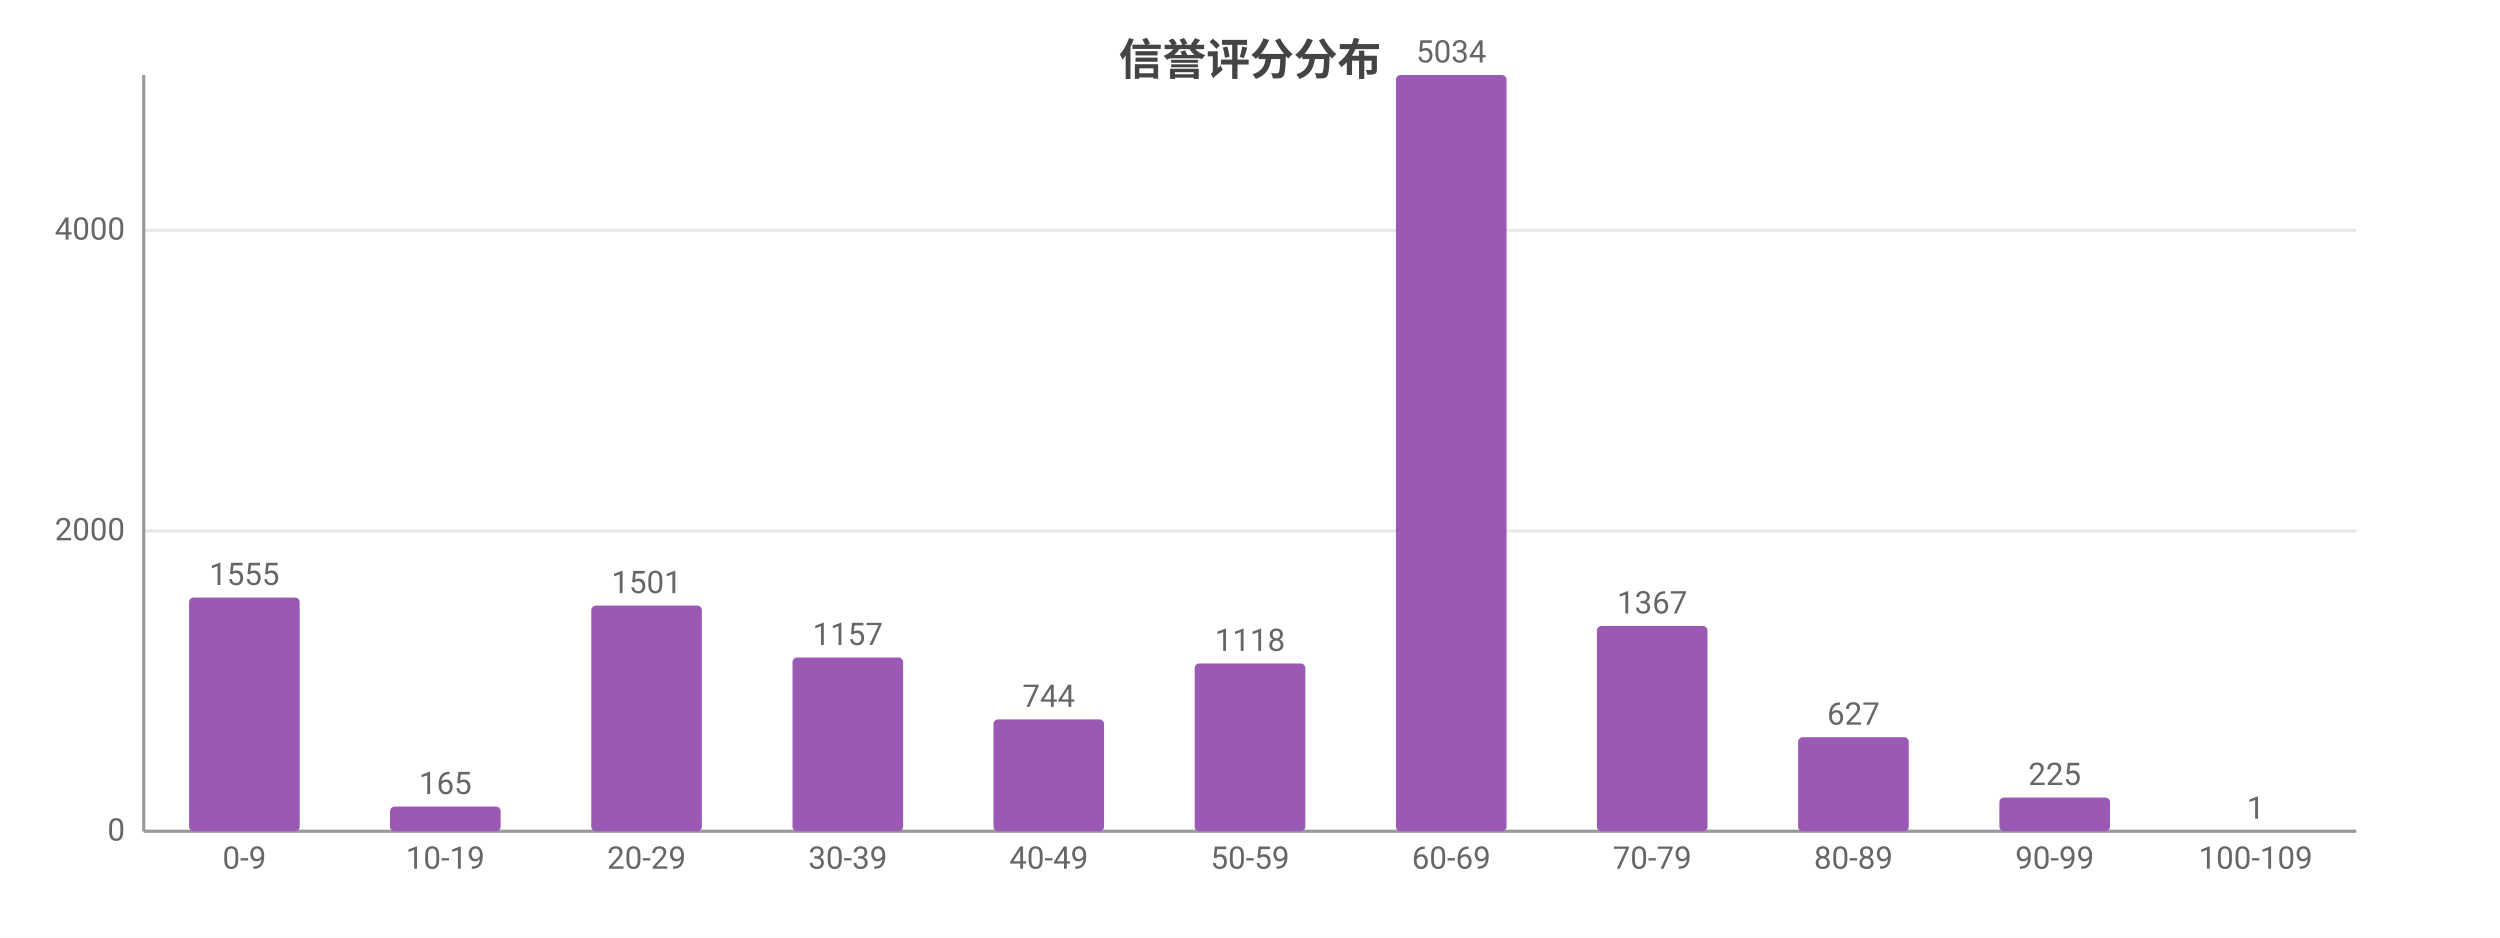
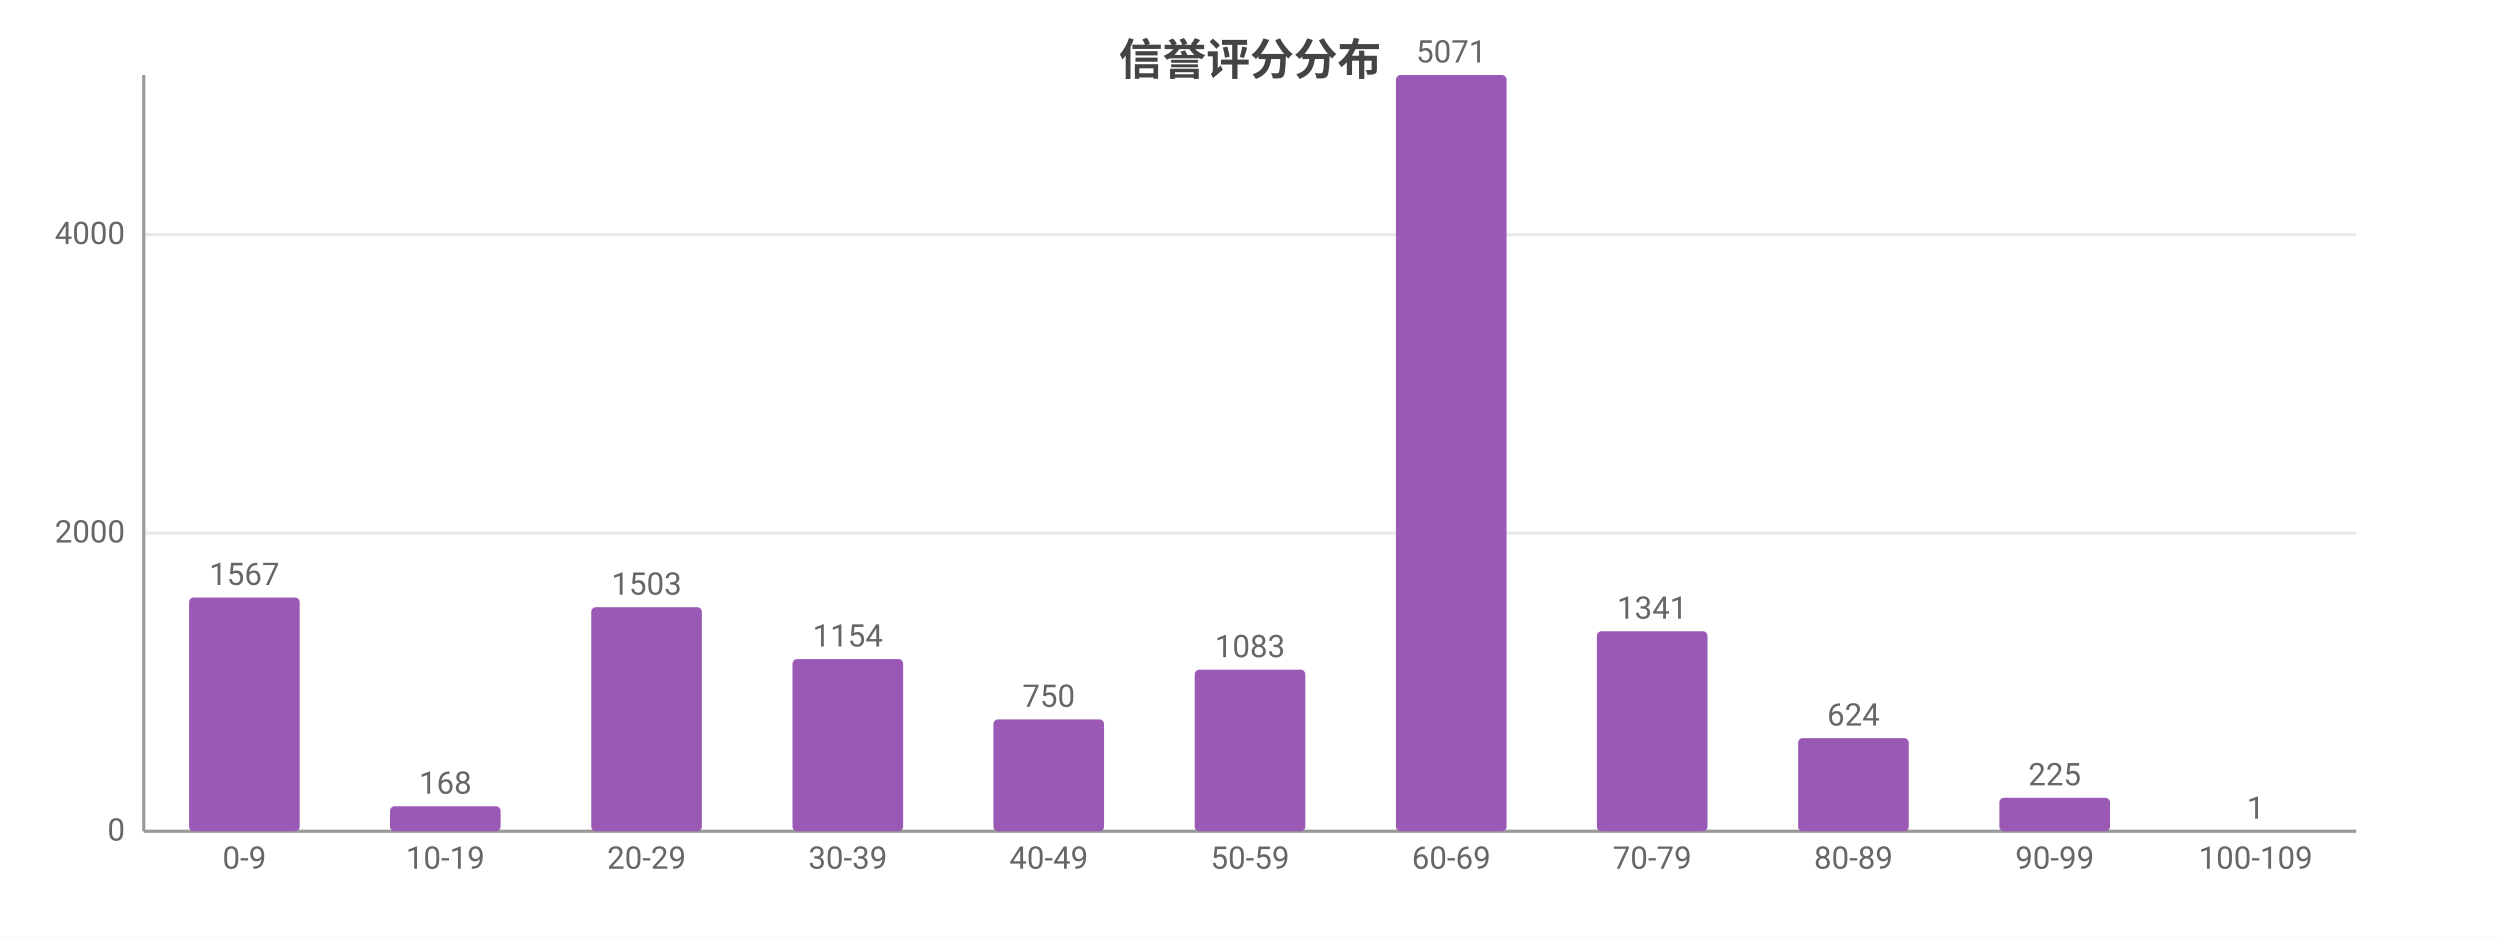
<svg xmlns="http://www.w3.org/2000/svg" width="800" height="300" viewBox="0 0 800 300">
  <rect width="800" height="300" fill="#ffffff" />
  <style>text{font-family:system-ui,-apple-system,'Segoe UI',Roboto,'PingFang SC','Microsoft YaHei','Noto Sans CJK SC',sans-serif}.g{stroke:#e8e8e8;stroke-width:1}.a{stroke:#999;stroke-width:1}.t{font-size:10px;fill:#666}.m{font-size:10px;text-anchor:middle;fill:#666}.e{font-size:10px;text-anchor:end;fill:#666}.l{font-size:11px;fill:#333}.tt{font-size:14px;font-weight:600;text-anchor:middle;fill:#444}.em{font-size:13px;text-anchor:middle;fill:#999}</style>
  <text class="tt" x="400.0" y="24">信誉评分分布</text>
  <line class="g" x1="46" y1="266" x2="754" y2="266" />
  <text class="e" x="40" y="269">0</text>
-   <line class="g" x1="46" y1="169.9" x2="754" y2="169.9" />
-   <text class="e" x="40" y="172.9">2000</text>
-   <line class="g" x1="46" y1="73.7" x2="754" y2="73.7" />
-   <text class="e" x="40" y="76.7">4000</text>
+   <line class="g" x1="46" y1="170.6" x2="754" y2="170.6" />
+   <text class="e" x="40" y="173.6">2000</text>
+   <line class="g" x1="46" y1="75.1" x2="754" y2="75.1" />
+   <text class="e" x="40" y="78.1">4000</text>
  <line class="a" x1="46" y1="24" x2="46" y2="266" />
  <line class="a" x1="46" y1="266" x2="754" y2="266" />
  <rect x="60.5" y="191.2" width="35.4" height="74.8" fill="#9b59b6" rx="1.5" />
-   <text class="m" x="78.2" y="187.2">1555</text>
+   <text class="m" x="78.2" y="187.2">1567</text>
  <text class="m" x="78.2" y="278">0-9</text>
-   <rect x="124.8" y="258.1" width="35.4" height="7.9" fill="#9b59b6" rx="1.5" />
-   <text class="m" x="142.5" y="254.1">165</text>
+   <rect x="124.8" y="258.0" width="35.4" height="8.0" fill="#9b59b6" rx="1.5" />
+   <text class="m" x="142.5" y="254.0">168</text>
  <text class="m" x="142.5" y="278">10-19</text>
-   <rect x="189.2" y="193.8" width="35.4" height="72.2" fill="#9b59b6" rx="1.5" />
-   <text class="m" x="206.9" y="189.8">1501</text>
+   <rect x="189.2" y="194.3" width="35.4" height="71.7" fill="#9b59b6" rx="1.5" />
+   <text class="m" x="206.9" y="190.3">1503</text>
  <text class="m" x="206.9" y="278">20-29</text>
-   <rect x="253.6" y="210.4" width="35.4" height="55.6" fill="#9b59b6" rx="1.5" />
-   <text class="m" x="271.3" y="206.4">1157</text>
+   <rect x="253.6" y="210.9" width="35.4" height="55.1" fill="#9b59b6" rx="1.5" />
+   <text class="m" x="271.3" y="206.9">1154</text>
  <text class="m" x="271.3" y="278">30-39</text>
  <rect x="317.9" y="230.2" width="35.4" height="35.8" fill="#9b59b6" rx="1.5" />
-   <text class="m" x="335.6" y="226.2">744</text>
+   <text class="m" x="335.6" y="226.2">750</text>
  <text class="m" x="335.6" y="278">40-49</text>
-   <rect x="382.3" y="212.3" width="35.4" height="53.7" fill="#9b59b6" rx="1.5" />
-   <text class="m" x="400" y="208.3">1118</text>
+   <rect x="382.3" y="214.3" width="35.4" height="51.7" fill="#9b59b6" rx="1.5" />
+   <text class="m" x="400" y="210.3">1083</text>
  <text class="m" x="400" y="278">50-59</text>
  <rect x="446.7" y="24" width="35.4" height="242" fill="#9b59b6" rx="1.5" />
-   <text class="m" x="464.4" y="20">5034</text>
+   <text class="m" x="464.4" y="20">5071</text>
  <text class="m" x="464.4" y="278">60-69</text>
-   <rect x="511.0" y="200.3" width="35.4" height="65.7" fill="#9b59b6" rx="1.5" />
-   <text class="m" x="528.7" y="196.3">1367</text>
+   <rect x="511.0" y="202.0" width="35.4" height="64.0" fill="#9b59b6" rx="1.5" />
+   <text class="m" x="528.7" y="198.0">1341</text>
  <text class="m" x="528.7" y="278">70-79</text>
-   <rect x="575.4" y="235.9" width="35.4" height="30.1" fill="#9b59b6" rx="1.5" />
-   <text class="m" x="593.1" y="231.9">627</text>
+   <rect x="575.4" y="236.2" width="35.4" height="29.8" fill="#9b59b6" rx="1.5" />
+   <text class="m" x="593.1" y="232.2">624</text>
  <text class="m" x="593.1" y="278">80-89</text>
-   <rect x="639.8" y="255.2" width="35.4" height="10.8" fill="#9b59b6" rx="1.5" />
-   <text class="m" x="657.5" y="251.2">225</text>
+   <rect x="639.8" y="255.3" width="35.4" height="10.7" fill="#9b59b6" rx="1.5" />
+   <text class="m" x="657.5" y="251.3">225</text>
  <text class="m" x="657.5" y="278">90-99</text>
  <rect x="704.1" y="266.0" width="35.4" height="0.0" fill="#9b59b6" rx="1.5" />
  <text class="m" x="721.8" y="262.0">1</text>
  <text class="m" x="721.8" y="278">100-109</text>
</svg>
